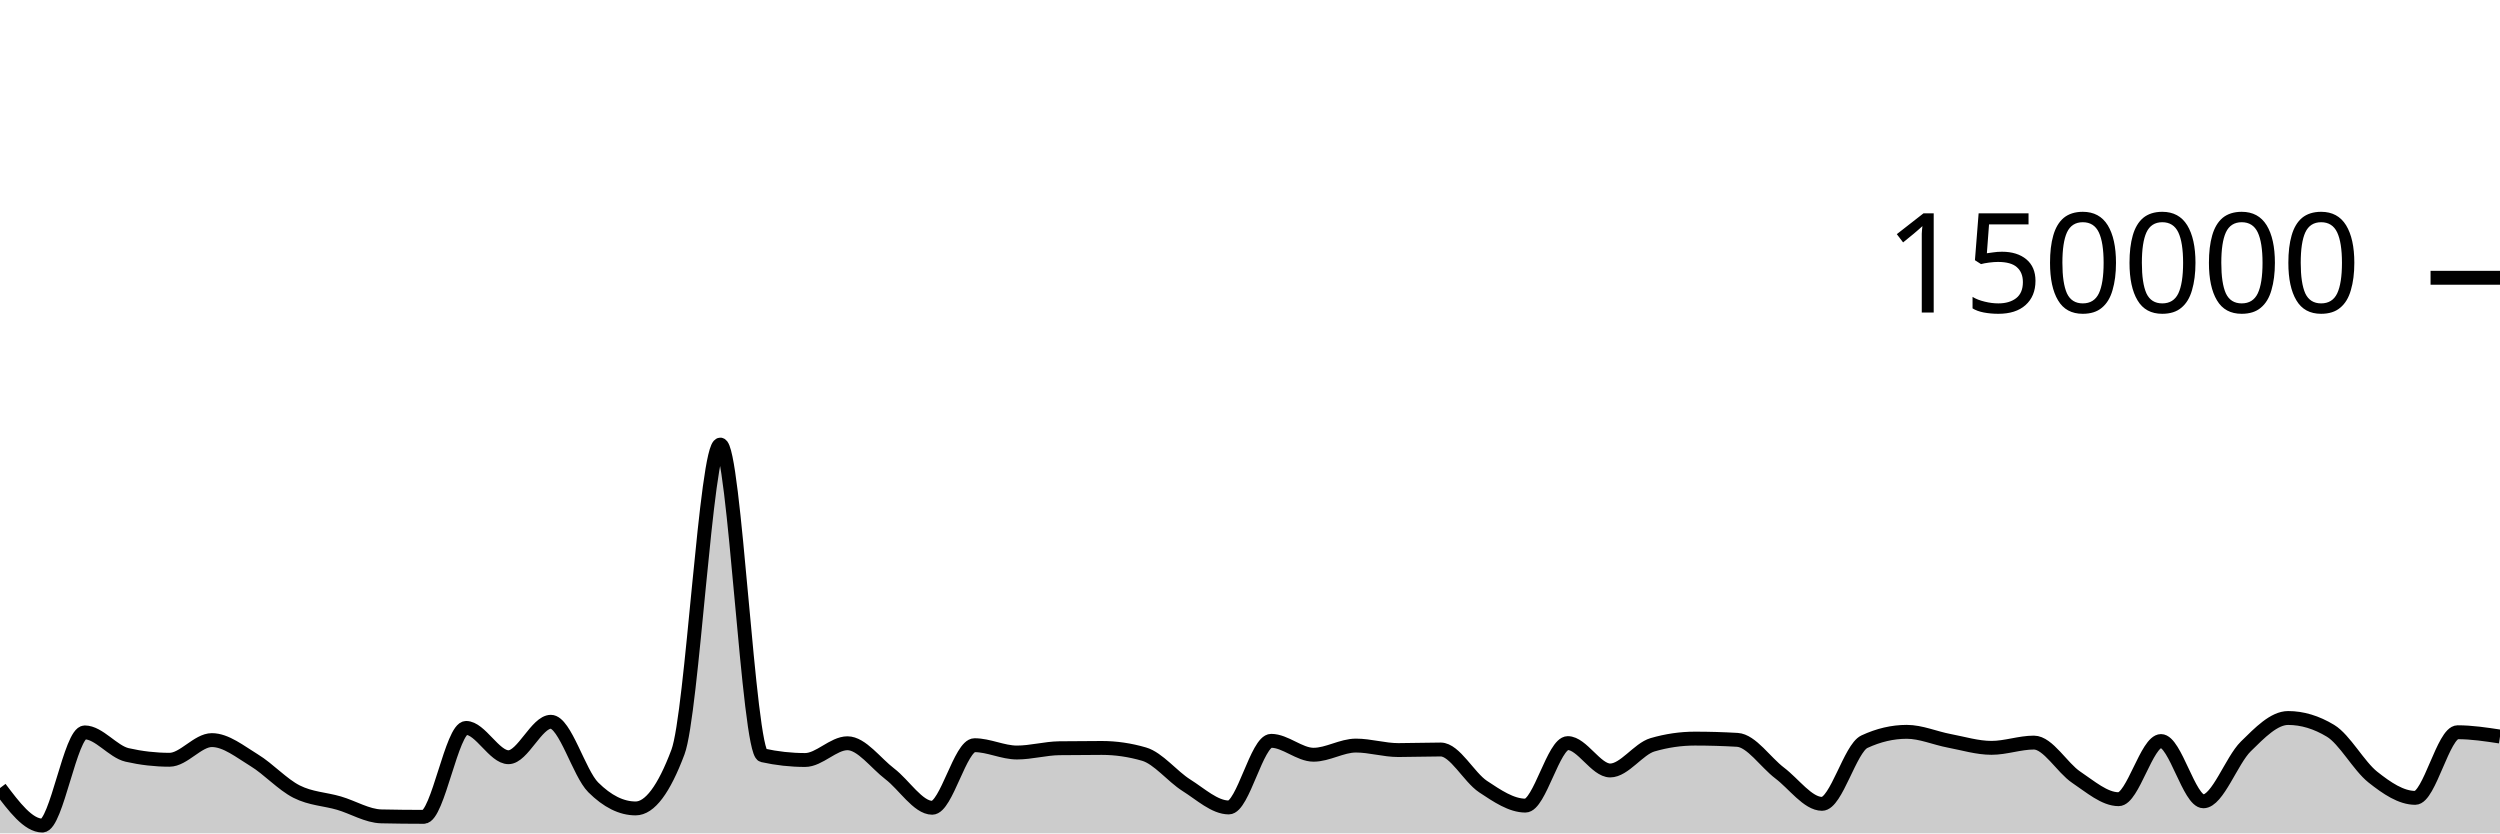
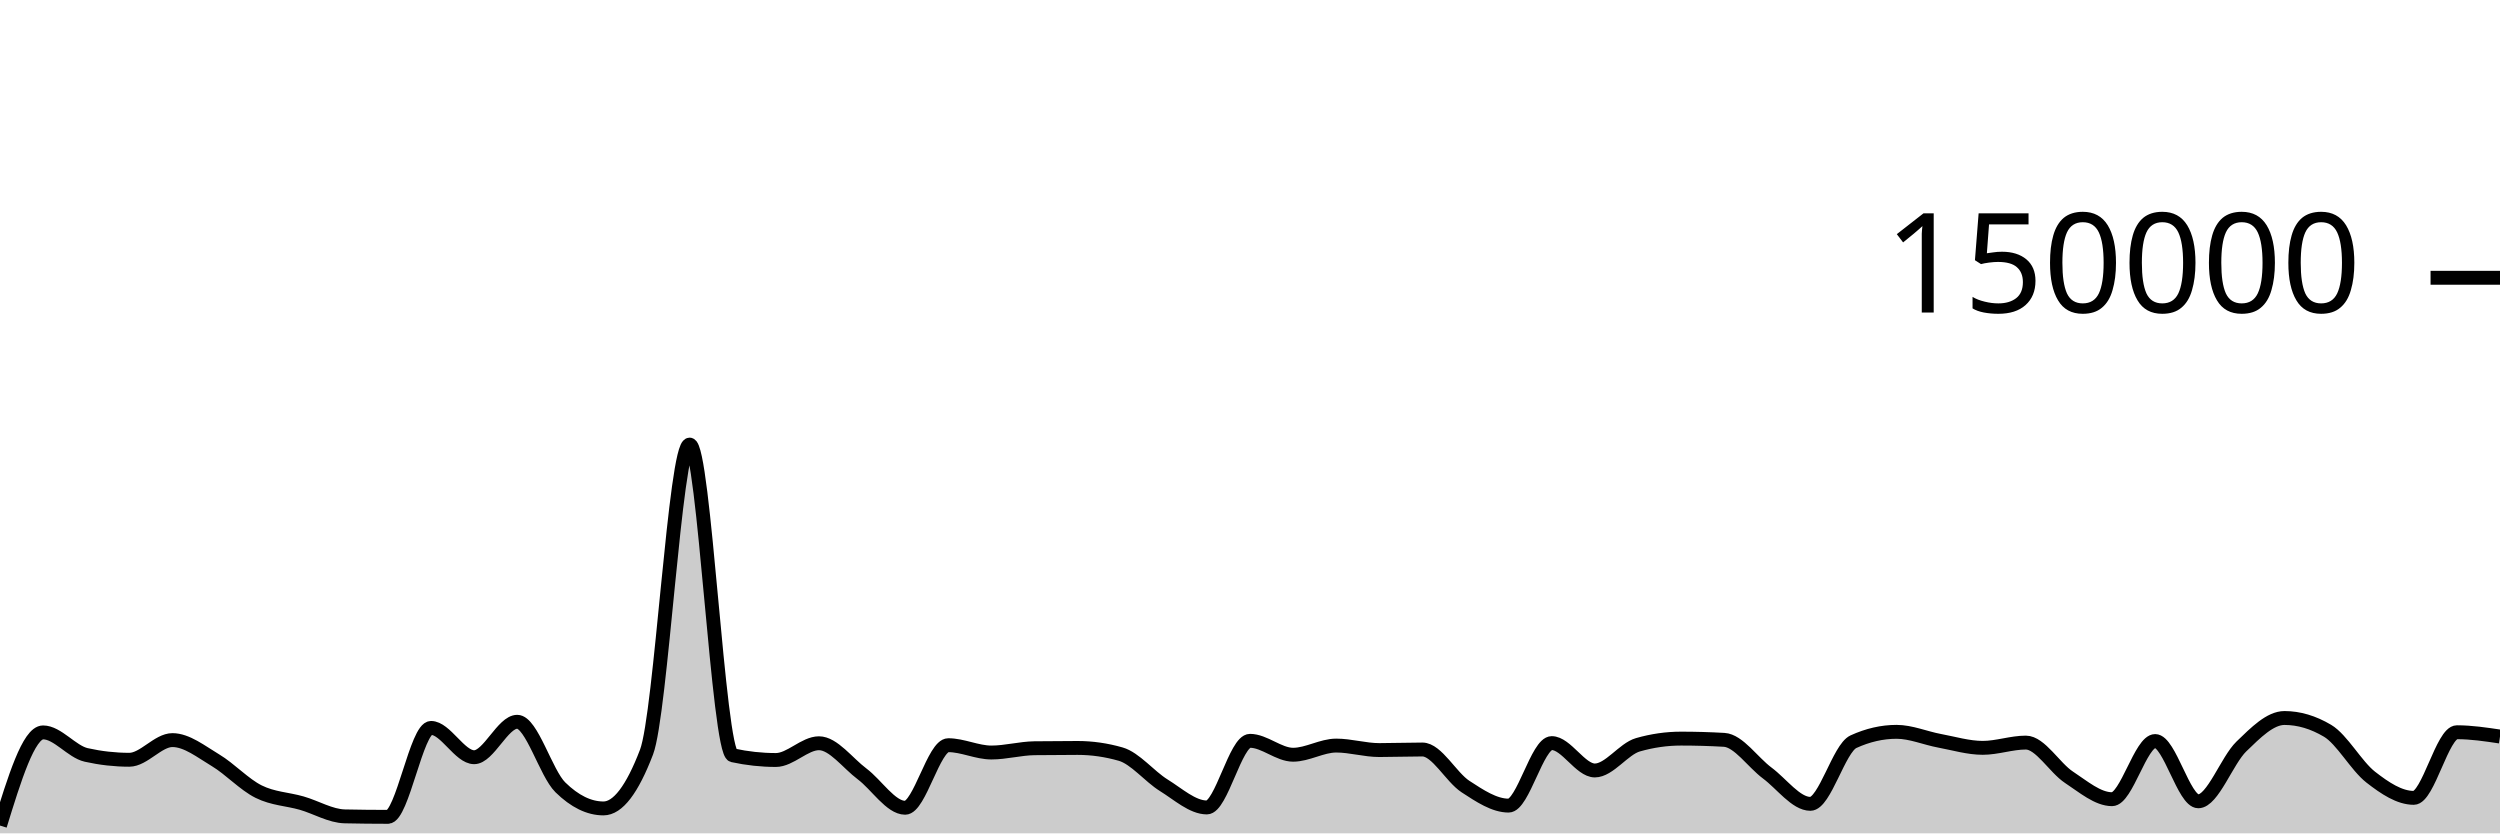
<svg xmlns="http://www.w3.org/2000/svg" viewBox="0 0 180 60">
  <g transform="translate(0,20)">
-     <path class="area" fill="rgba(0, 0, 0, 0.2)" d="M0,36.74C1.017,38.091,2.034,39.441,3.051,39.441C4.068,39.441,5.085,32.732,6.102,32.732C7.119,32.732,8.136,34.124,9.153,34.355C10.169,34.587,11.186,34.703,12.203,34.703C13.22,34.703,14.237,33.287,15.254,33.287C16.271,33.287,17.288,34.12,18.305,34.739C19.322,35.357,20.339,36.483,21.356,36.997C22.373,37.512,23.39,37.528,24.407,37.825C25.424,38.122,26.441,38.757,27.458,38.779C28.475,38.801,29.492,38.813,30.508,38.813C31.525,38.813,32.542,32.41,33.559,32.41C34.576,32.41,35.593,34.52,36.61,34.52C37.627,34.52,38.644,31.968,39.661,31.968C40.678,31.968,41.695,35.674,42.712,36.687C43.729,37.7,44.746,38.207,45.763,38.207C46.78,38.207,47.797,36.853,48.814,34.145C49.831,31.437,50.847,12.009,51.864,12.009C52.881,12.009,53.898,34.156,54.915,34.382C55.932,34.607,56.949,34.72,57.966,34.72C58.983,34.72,60,33.514,61.017,33.514C62.034,33.514,63.051,34.947,64.068,35.721C65.085,36.495,66.102,38.159,67.119,38.159C68.136,38.159,69.153,33.654,70.169,33.654C71.186,33.654,72.203,34.181,73.22,34.181C74.237,34.181,75.254,33.887,76.271,33.873C77.288,33.859,78.305,33.852,79.322,33.852C80.339,33.852,81.356,34,82.373,34.297C83.39,34.593,84.407,35.9,85.424,36.54C86.441,37.18,87.458,38.137,88.475,38.137C89.492,38.137,90.508,33.339,91.525,33.339C92.542,33.339,93.559,34.341,94.576,34.341C95.593,34.341,96.61,33.681,97.627,33.681C98.644,33.681,99.661,34.005,100.678,34.005C101.695,34.005,102.712,33.964,103.729,33.964C104.746,33.964,105.763,35.961,106.78,36.634C107.797,37.307,108.814,38.004,109.831,38.004C110.847,38.004,111.864,33.503,112.881,33.503C113.898,33.503,114.915,35.474,115.932,35.474C116.949,35.474,117.966,33.92,118.983,33.624C120,33.328,121.017,33.18,122.034,33.18C123.051,33.18,124.068,33.21,125.085,33.269C126.102,33.328,127.119,34.89,128.136,35.658C129.153,36.426,130.169,37.877,131.186,37.877C132.203,37.877,133.22,33.875,134.237,33.402C135.254,32.929,136.271,32.692,137.288,32.692C138.305,32.692,139.322,33.146,140.339,33.338C141.356,33.53,142.373,33.845,143.39,33.845C144.407,33.845,145.424,33.466,146.441,33.466C147.458,33.466,148.475,35.284,149.492,35.963C150.508,36.643,151.525,37.542,152.542,37.542C153.559,37.542,154.576,33.354,155.593,33.354C156.61,33.354,157.627,37.694,158.644,37.694C159.661,37.694,160.678,34.746,161.695,33.746C162.712,32.747,163.729,31.696,164.746,31.696C165.763,31.696,166.78,32.003,167.797,32.617C168.814,33.232,169.831,35.147,170.847,35.952C171.864,36.757,172.881,37.446,173.898,37.446C174.915,37.446,175.932,32.721,176.949,32.721C177.966,32.721,178.983,32.876,180,33.031L180,40C178.983,40,177.966,40,176.949,40C175.932,40,174.915,40,173.898,40C172.881,40,171.864,40,170.847,40C169.831,40,168.814,40,167.797,40C166.78,40,165.763,40,164.746,40C163.729,40,162.712,40,161.695,40C160.678,40,159.661,40,158.644,40C157.627,40,156.61,40,155.593,40C154.576,40,153.559,40,152.542,40C151.525,40,150.508,40,149.492,40C148.475,40,147.458,40,146.441,40C145.424,40,144.407,40,143.39,40C142.373,40,141.356,40,140.339,40C139.322,40,138.305,40,137.288,40C136.271,40,135.254,40,134.237,40C133.22,40,132.203,40,131.186,40C130.169,40,129.153,40,128.136,40C127.119,40,126.102,40,125.085,40C124.068,40,123.051,40,122.034,40C121.017,40,120,40,118.983,40C117.966,40,116.949,40,115.932,40C114.915,40,113.898,40,112.881,40C111.864,40,110.847,40,109.831,40C108.814,40,107.797,40,106.78,40C105.763,40,104.746,40,103.729,40C102.712,40,101.695,40,100.678,40C99.661,40,98.644,40,97.627,40C96.61,40,95.593,40,94.576,40C93.559,40,92.542,40,91.525,40C90.508,40,89.492,40,88.475,40C87.458,40,86.441,40,85.424,40C84.407,40,83.39,40,82.373,40C81.356,40,80.339,40,79.322,40C78.305,40,77.288,40,76.271,40C75.254,40,74.237,40,73.22,40C72.203,40,71.186,40,70.169,40C69.153,40,68.136,40,67.119,40C66.102,40,65.085,40,64.068,40C63.051,40,62.034,40,61.017,40C60,40,58.983,40,57.966,40C56.949,40,55.932,40,54.915,40C53.898,40,52.881,40,51.864,40C50.847,40,49.831,40,48.814,40C47.797,40,46.78,40,45.763,40C44.746,40,43.729,40,42.712,40C41.695,40,40.678,40,39.661,40C38.644,40,37.627,40,36.61,40C35.593,40,34.576,40,33.559,40C32.542,40,31.525,40,30.508,40C29.492,40,28.475,40,27.458,40C26.441,40,25.424,40,24.407,40C23.39,40,22.373,40,21.356,40C20.339,40,19.322,40,18.305,40C17.288,40,16.271,40,15.254,40C14.237,40,13.22,40,12.203,40C11.186,40,10.169,40,9.153,40C8.136,40,7.119,40,6.102,40C5.085,40,4.068,40,3.051,40C2.034,40,1.017,40,0,40Z" />
-     <path class="line" stroke="black" fill="none" d="M0,36.74C1.017,38.091,2.034,39.441,3.051,39.441C4.068,39.441,5.085,32.732,6.102,32.732C7.119,32.732,8.136,34.124,9.153,34.355C10.169,34.587,11.186,34.703,12.203,34.703C13.22,34.703,14.237,33.287,15.254,33.287C16.271,33.287,17.288,34.12,18.305,34.739C19.322,35.357,20.339,36.483,21.356,36.997C22.373,37.512,23.39,37.528,24.407,37.825C25.424,38.122,26.441,38.757,27.458,38.779C28.475,38.801,29.492,38.813,30.508,38.813C31.525,38.813,32.542,32.41,33.559,32.41C34.576,32.41,35.593,34.52,36.61,34.52C37.627,34.52,38.644,31.968,39.661,31.968C40.678,31.968,41.695,35.674,42.712,36.687C43.729,37.7,44.746,38.207,45.763,38.207C46.78,38.207,47.797,36.853,48.814,34.145C49.831,31.437,50.847,12.009,51.864,12.009C52.881,12.009,53.898,34.156,54.915,34.382C55.932,34.607,56.949,34.72,57.966,34.72C58.983,34.72,60,33.514,61.017,33.514C62.034,33.514,63.051,34.947,64.068,35.721C65.085,36.495,66.102,38.159,67.119,38.159C68.136,38.159,69.153,33.654,70.169,33.654C71.186,33.654,72.203,34.181,73.22,34.181C74.237,34.181,75.254,33.887,76.271,33.873C77.288,33.859,78.305,33.852,79.322,33.852C80.339,33.852,81.356,34,82.373,34.297C83.39,34.593,84.407,35.9,85.424,36.54C86.441,37.18,87.458,38.137,88.475,38.137C89.492,38.137,90.508,33.339,91.525,33.339C92.542,33.339,93.559,34.341,94.576,34.341C95.593,34.341,96.61,33.681,97.627,33.681C98.644,33.681,99.661,34.005,100.678,34.005C101.695,34.005,102.712,33.964,103.729,33.964C104.746,33.964,105.763,35.961,106.78,36.634C107.797,37.307,108.814,38.004,109.831,38.004C110.847,38.004,111.864,33.503,112.881,33.503C113.898,33.503,114.915,35.474,115.932,35.474C116.949,35.474,117.966,33.92,118.983,33.624C120,33.328,121.017,33.18,122.034,33.18C123.051,33.18,124.068,33.21,125.085,33.269C126.102,33.328,127.119,34.89,128.136,35.658C129.153,36.426,130.169,37.877,131.186,37.877C132.203,37.877,133.22,33.875,134.237,33.402C135.254,32.929,136.271,32.692,137.288,32.692C138.305,32.692,139.322,33.146,140.339,33.338C141.356,33.53,142.373,33.845,143.39,33.845C144.407,33.845,145.424,33.466,146.441,33.466C147.458,33.466,148.475,35.284,149.492,35.963C150.508,36.643,151.525,37.542,152.542,37.542C153.559,37.542,154.576,33.354,155.593,33.354C156.61,33.354,157.627,37.694,158.644,37.694C159.661,37.694,160.678,34.746,161.695,33.746C162.712,32.747,163.729,31.696,164.746,31.696C165.763,31.696,166.78,32.003,167.797,32.617C168.814,33.232,169.831,35.147,170.847,35.952C171.864,36.757,172.881,37.446,173.898,37.446C174.915,37.446,175.932,32.721,176.949,32.721C177.966,32.721,178.983,32.876,180,33.031" />
+     <path class="area" fill="rgba(0, 0, 0, 0.2)" d="M0,39.441C1.034,36.087,2.069,32.732,3.103,32.732C4.138,32.732,5.172,34.124,6.207,34.355C7.241,34.587,8.276,34.703,9.31,34.703C10.345,34.703,11.379,33.287,12.414,33.287C13.448,33.287,14.483,34.12,15.517,34.739C16.552,35.357,17.586,36.483,18.621,36.997C19.655,37.512,20.69,37.528,21.724,37.825C22.759,38.122,23.793,38.757,24.828,38.779C25.862,38.801,26.897,38.813,27.931,38.813C28.966,38.813,30,32.41,31.034,32.41C32.069,32.41,33.103,34.52,34.138,34.52C35.172,34.52,36.207,31.968,37.241,31.968C38.276,31.968,39.31,35.674,40.345,36.687C41.379,37.7,42.414,38.207,43.448,38.207C44.483,38.207,45.517,36.853,46.552,34.145C47.586,31.437,48.621,12.009,49.655,12.009C50.69,12.009,51.724,34.156,52.759,34.382C53.793,34.607,54.828,34.72,55.862,34.72C56.897,34.72,57.931,33.514,58.966,33.514C60,33.514,61.034,34.947,62.069,35.721C63.103,36.495,64.138,38.159,65.172,38.159C66.207,38.159,67.241,33.654,68.276,33.654C69.31,33.654,70.345,34.181,71.379,34.181C72.414,34.181,73.448,33.887,74.483,33.873C75.517,33.859,76.552,33.852,77.586,33.852C78.621,33.852,79.655,34,80.69,34.297C81.724,34.593,82.759,35.9,83.793,36.54C84.828,37.18,85.862,38.137,86.897,38.137C87.931,38.137,88.966,33.339,90,33.339C91.034,33.339,92.069,34.341,93.103,34.341C94.138,34.341,95.172,33.681,96.207,33.681C97.241,33.681,98.276,34.005,99.31,34.005C100.345,34.005,101.379,33.964,102.414,33.964C103.448,33.964,104.483,35.961,105.517,36.634C106.552,37.307,107.586,38.004,108.621,38.004C109.655,38.004,110.69,33.503,111.724,33.503C112.759,33.503,113.793,35.474,114.828,35.474C115.862,35.474,116.897,33.92,117.931,33.624C118.966,33.328,120,33.18,121.034,33.18C122.069,33.18,123.103,33.21,124.138,33.269C125.172,33.328,126.207,34.89,127.241,35.658C128.276,36.426,129.31,37.877,130.345,37.877C131.379,37.877,132.414,33.875,133.448,33.402C134.483,32.929,135.517,32.692,136.552,32.692C137.586,32.692,138.621,33.146,139.655,33.338C140.69,33.53,141.724,33.845,142.759,33.845C143.793,33.845,144.828,33.466,145.862,33.466C146.897,33.466,147.931,35.284,148.966,35.963C150,36.643,151.034,37.542,152.069,37.542C153.103,37.542,154.138,33.354,155.172,33.354C156.207,33.354,157.241,37.694,158.276,37.694C159.31,37.694,160.345,34.746,161.379,33.746C162.414,32.747,163.448,31.696,164.483,31.696C165.517,31.696,166.552,32.003,167.586,32.617C168.621,33.232,169.655,35.147,170.69,35.952C171.724,36.757,172.759,37.446,173.793,37.446C174.828,37.446,175.862,32.721,176.897,32.721C177.931,32.721,178.966,32.876,180,33.031L180,40C178.966,40,177.931,40,176.897,40C175.862,40,174.828,40,173.793,40C172.759,40,171.724,40,170.69,40C169.655,40,168.621,40,167.586,40C166.552,40,165.517,40,164.483,40C163.448,40,162.414,40,161.379,40C160.345,40,159.31,40,158.276,40C157.241,40,156.207,40,155.172,40C154.138,40,153.103,40,152.069,40C151.034,40,150,40,148.966,40C147.931,40,146.897,40,145.862,40C144.828,40,143.793,40,142.759,40C141.724,40,140.69,40,139.655,40C138.621,40,137.586,40,136.552,40C135.517,40,134.483,40,133.448,40C132.414,40,131.379,40,130.345,40C129.31,40,128.276,40,127.241,40C126.207,40,125.172,40,124.138,40C123.103,40,122.069,40,121.034,40C120,40,118.966,40,117.931,40C116.897,40,115.862,40,114.828,40C113.793,40,112.759,40,111.724,40C110.69,40,109.655,40,108.621,40C107.586,40,106.552,40,105.517,40C104.483,40,103.448,40,102.414,40C101.379,40,100.345,40,99.31,40C98.276,40,97.241,40,96.207,40C95.172,40,94.138,40,93.103,40C92.069,40,91.034,40,90,40C88.966,40,87.931,40,86.897,40C85.862,40,84.828,40,83.793,40C82.759,40,81.724,40,80.69,40C79.655,40,78.621,40,77.586,40C76.552,40,75.517,40,74.483,40C73.448,40,72.414,40,71.379,40C70.345,40,69.31,40,68.276,40C67.241,40,66.207,40,65.172,40C64.138,40,63.103,40,62.069,40C61.034,40,60,40,58.966,40C57.931,40,56.897,40,55.862,40C54.828,40,53.793,40,52.759,40C51.724,40,50.69,40,49.655,40C48.621,40,47.586,40,46.552,40C45.517,40,44.483,40,43.448,40C42.414,40,41.379,40,40.345,40C39.31,40,38.276,40,37.241,40C36.207,40,35.172,40,34.138,40C33.103,40,32.069,40,31.034,40C30,40,28.966,40,27.931,40C26.897,40,25.862,40,24.828,40C23.793,40,22.759,40,21.724,40C20.69,40,19.655,40,18.621,40C17.586,40,16.552,40,15.517,40C14.483,40,13.448,40,12.414,40C11.379,40,10.345,40,9.31,40C8.276,40,7.241,40,6.207,40C5.172,40,4.138,40,3.103,40C2.069,40,1.034,40,0,40Z" />
+     <path class="line" stroke="black" fill="none" d="M0,39.441C1.034,36.087,2.069,32.732,3.103,32.732C4.138,32.732,5.172,34.124,6.207,34.355C7.241,34.587,8.276,34.703,9.31,34.703C10.345,34.703,11.379,33.287,12.414,33.287C13.448,33.287,14.483,34.12,15.517,34.739C16.552,35.357,17.586,36.483,18.621,36.997C19.655,37.512,20.69,37.528,21.724,37.825C22.759,38.122,23.793,38.757,24.828,38.779C25.862,38.801,26.897,38.813,27.931,38.813C28.966,38.813,30,32.41,31.034,32.41C32.069,32.41,33.103,34.52,34.138,34.52C35.172,34.52,36.207,31.968,37.241,31.968C38.276,31.968,39.31,35.674,40.345,36.687C41.379,37.7,42.414,38.207,43.448,38.207C44.483,38.207,45.517,36.853,46.552,34.145C47.586,31.437,48.621,12.009,49.655,12.009C50.69,12.009,51.724,34.156,52.759,34.382C53.793,34.607,54.828,34.72,55.862,34.72C56.897,34.72,57.931,33.514,58.966,33.514C60,33.514,61.034,34.947,62.069,35.721C63.103,36.495,64.138,38.159,65.172,38.159C66.207,38.159,67.241,33.654,68.276,33.654C69.31,33.654,70.345,34.181,71.379,34.181C72.414,34.181,73.448,33.887,74.483,33.873C75.517,33.859,76.552,33.852,77.586,33.852C78.621,33.852,79.655,34,80.69,34.297C81.724,34.593,82.759,35.9,83.793,36.54C84.828,37.18,85.862,38.137,86.897,38.137C87.931,38.137,88.966,33.339,90,33.339C91.034,33.339,92.069,34.341,93.103,34.341C94.138,34.341,95.172,33.681,96.207,33.681C97.241,33.681,98.276,34.005,99.31,34.005C100.345,34.005,101.379,33.964,102.414,33.964C103.448,33.964,104.483,35.961,105.517,36.634C106.552,37.307,107.586,38.004,108.621,38.004C109.655,38.004,110.69,33.503,111.724,33.503C112.759,33.503,113.793,35.474,114.828,35.474C115.862,35.474,116.897,33.92,117.931,33.624C118.966,33.328,120,33.18,121.034,33.18C122.069,33.18,123.103,33.21,124.138,33.269C125.172,33.328,126.207,34.89,127.241,35.658C128.276,36.426,129.31,37.877,130.345,37.877C131.379,37.877,132.414,33.875,133.448,33.402C134.483,32.929,135.517,32.692,136.552,32.692C137.586,32.692,138.621,33.146,139.655,33.338C140.69,33.53,141.724,33.845,142.759,33.845C143.793,33.845,144.828,33.466,145.862,33.466C146.897,33.466,147.931,35.284,148.966,35.963C150,36.643,151.034,37.542,152.069,37.542C153.103,37.542,154.138,33.354,155.172,33.354C156.207,33.354,157.241,37.694,158.276,37.694C159.31,37.694,160.345,34.746,161.379,33.746C162.414,32.747,163.448,31.696,164.483,31.696C165.517,31.696,166.552,32.003,167.586,32.617C168.621,33.232,169.655,35.147,170.69,35.952C171.724,36.757,172.759,37.446,173.793,37.446C174.828,37.446,175.862,32.721,176.897,32.721C177.931,32.721,178.966,32.876,180,33.031" />
    <path class="axis-ceiling" stroke-width="1" stroke="black" fill="none" d="M175,0L180,0" />
    <text class="axis-ceiling-label" font-family="sans-serif" text-anchor="end" font-size="10px" x="170" y="2.5">150000</text>
  </g>
</svg>
